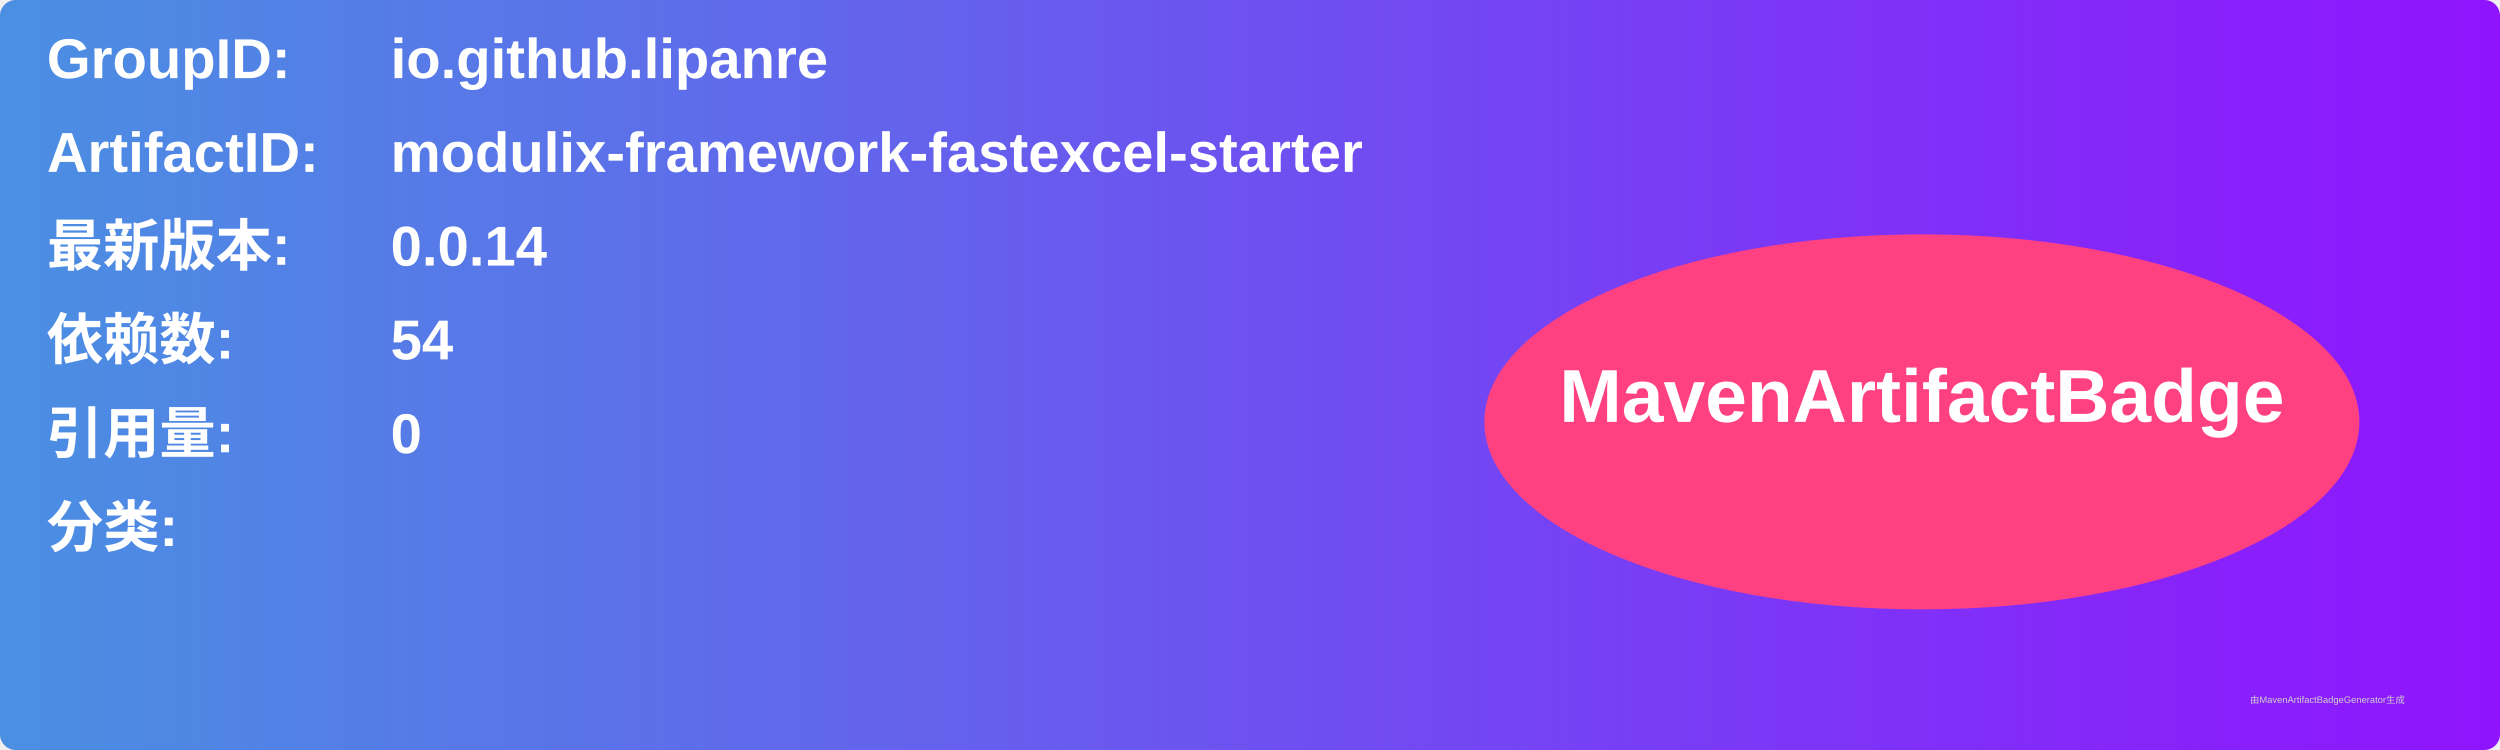
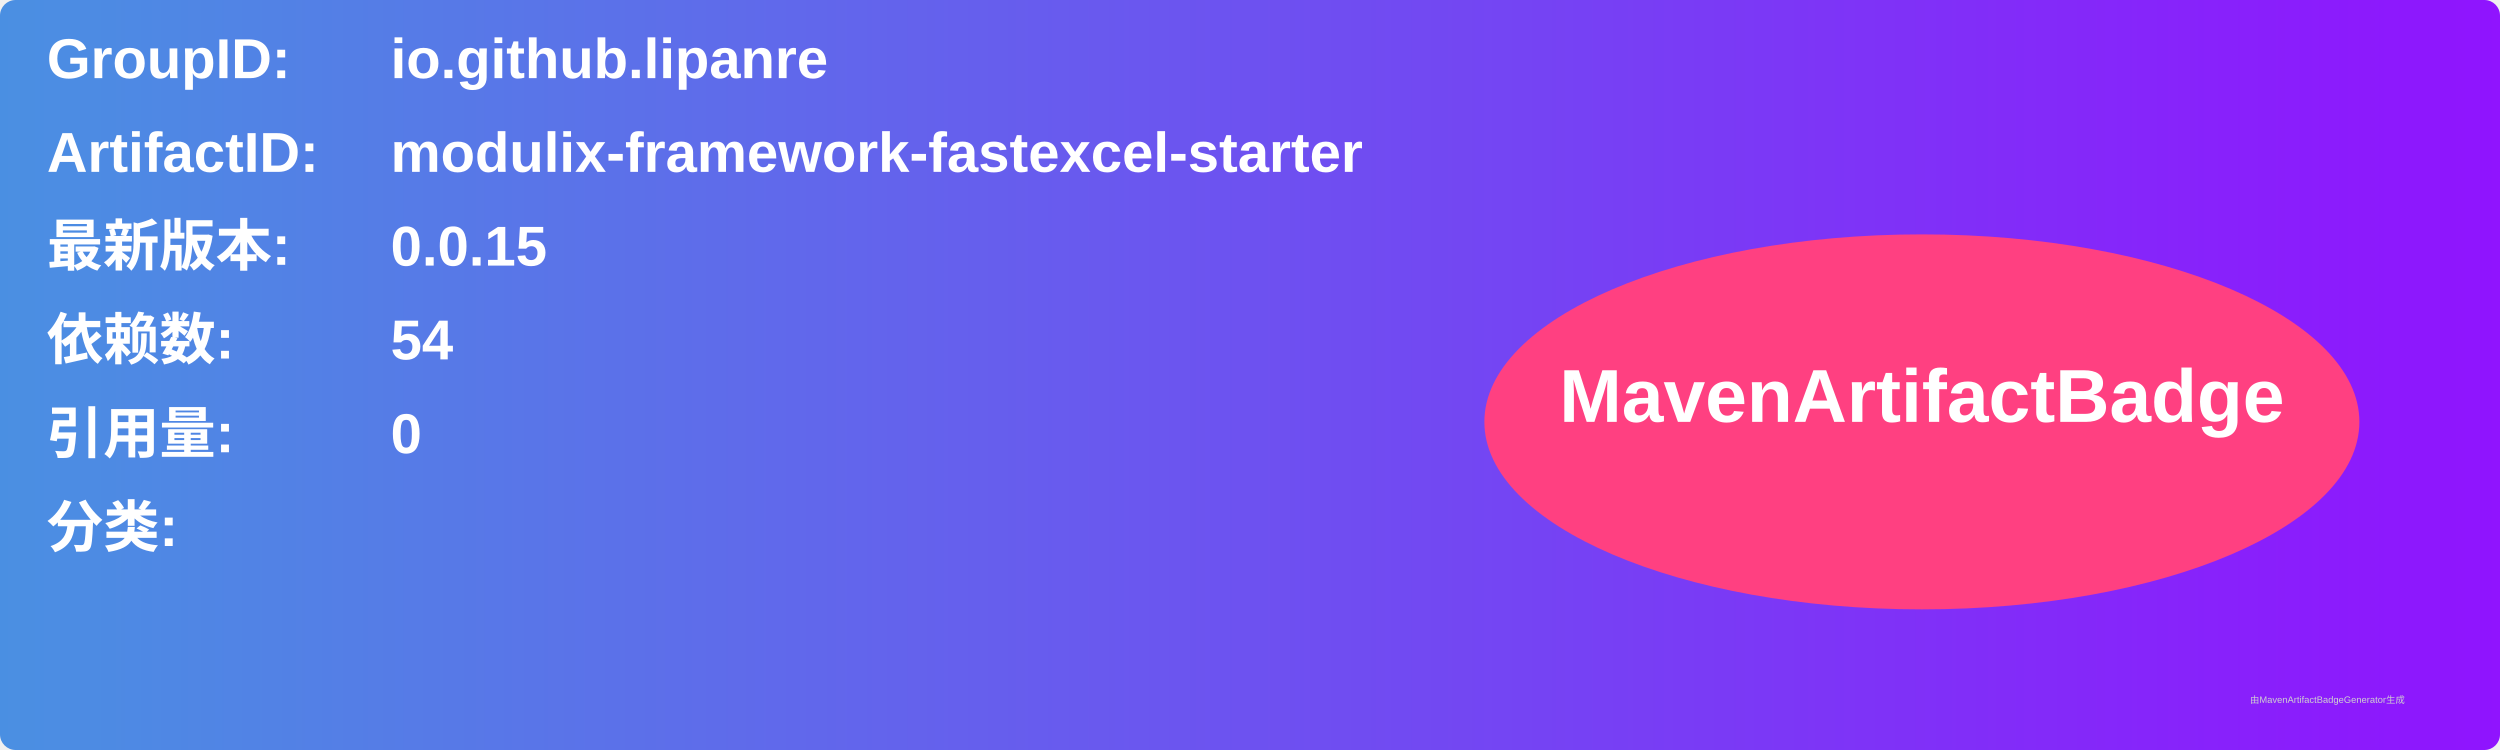
<svg xmlns="http://www.w3.org/2000/svg" width="800" height="240" viewBox="0 0 800 240">
  <linearGradient id="grad" x1="0%" y1="0%" x2="100%" y2="0%">
    <stop offset="0%" stop-color="#4a90e2" />
    <stop offset="100%" stop-color="#9013fe" />
  </linearGradient>
  <rect width="100%" height="100%" rx="5" ry="5" fill="url(#grad)" />
  <g transform="translate(15, 15)">
    <text x="0" y="10" font-family="Arial" font-size="18" fill="white" font-weight="bold" width="260">GroupID:</text>
    <text x="110" y="10" font-family="Arial" font-size="18" fill="white" font-weight="bold" width="460">io.github.lipanre</text>
    <text x="0" y="40" font-family="Arial" font-size="18" fill="white" font-weight="bold" width="260">ArtifactID:</text>
    <text x="110" y="40" font-family="Arial" font-size="18" fill="white" font-weight="bold" width="460">modulix-framework-fastexcel-starter</text>
    <text x="0" y="70" font-family="Arial" font-size="18" fill="white" font-weight="bold">最新版本:</text>
    <text x="110" y="70" font-family="Arial" font-size="18" fill="white" font-weight="bold">
-       <tspan font-weight="bold">0.0.14</tspan>
+       <tspan font-weight="bold">0.0.15</tspan>
    </text>
    <text x="0" y="100" font-family="Arial" font-size="18" fill="white" font-weight="bold">依赖数: </text>
    <text x="110" y="100" font-family="Arial" font-size="18" fill="white">
      <tspan font-weight="bold">54</tspan>
    </text>
    <text x="0" y="130" font-family="Arial" font-size="18" fill="white" font-weight="bold">引用量: </text>
    <text x="110" y="130" font-family="Arial" font-size="18" fill="white">
      <tspan font-weight="bold">0</tspan>
    </text>
    <text x="0" y="160" font-family="Arial" font-size="18" fill="white" font-weight="bold">分类:</text>
    <text x="10" y="190" font-family="Arial" font-size="10" fill="white">
      <tspan font-weight="bold" />
    </text>
    <ellipse cx="600" cy="120" rx="140" ry="60" fill="#ff4081" />
    <text x="600" y="120" text-anchor="middle" font-family="Arial" font-size="24" fill="white" font-weight="bold">MavenArtifactBadge</text>
  </g>
  <text x="720" y="225" font-family="Arial" font-size="3" fill="#d0d0d0">由MavenArtifactBadgeGenerator生成</text>
</svg>
